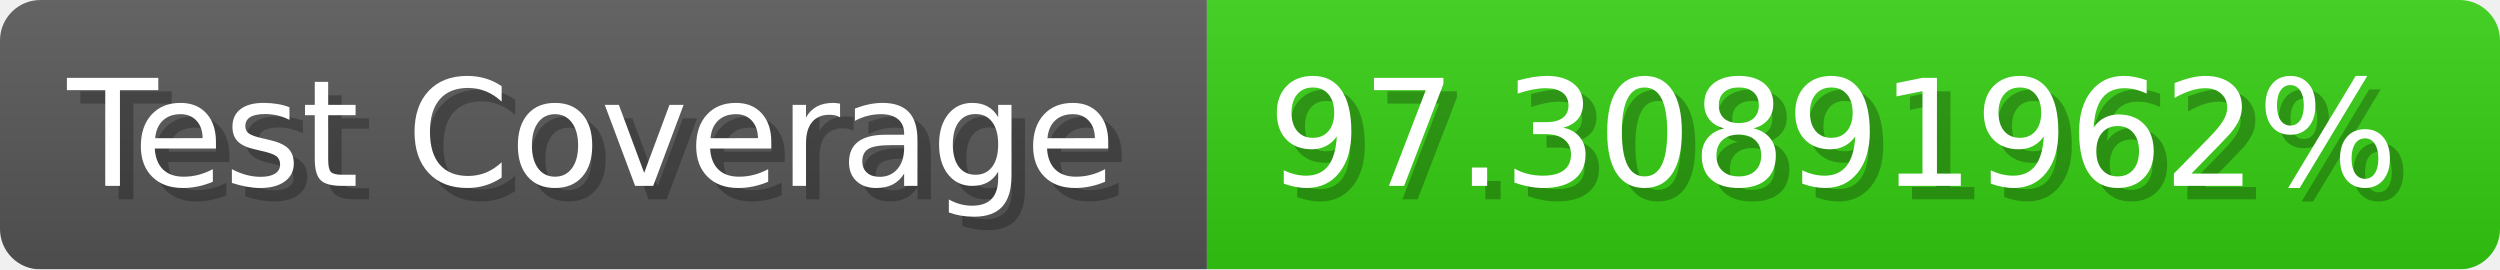
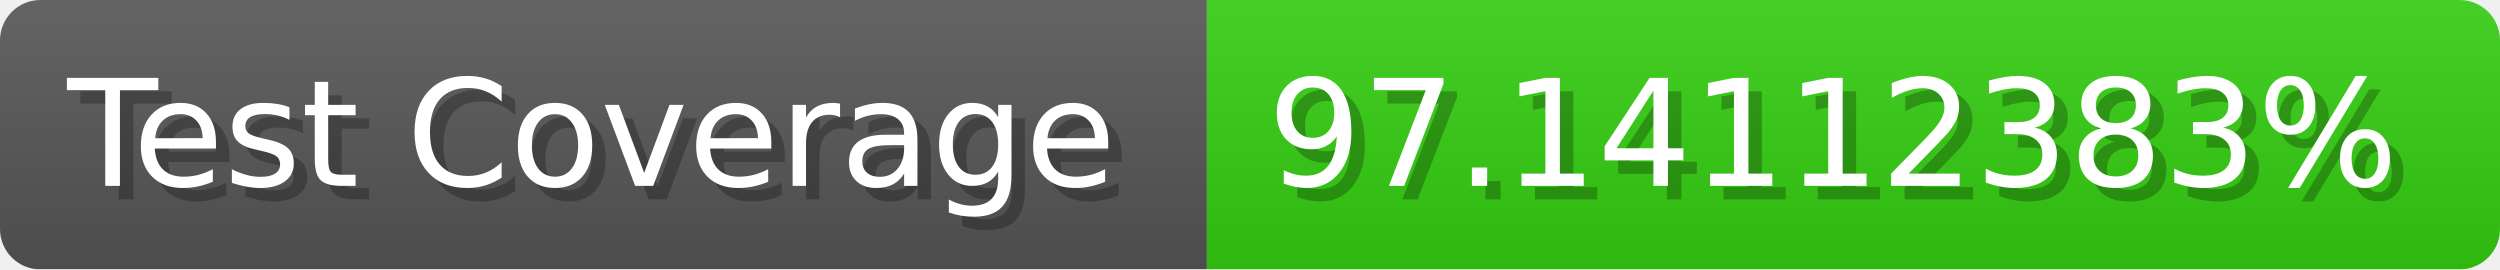
- <svg xmlns="http://www.w3.org/2000/svg" width="185.6" height="20" viewBox="0 0 1856 200" role="img" aria-label="Test Coverage: 97.30891962%">
+ <svg xmlns="http://www.w3.org/2000/svg" width="185.6" height="20" viewBox="0 0 1856 200" role="img" aria-label="Test Coverage: 97.14112383%">
  <linearGradient id="a" x2="0" y2="100%">
    <stop offset="0" stop-opacity=".1" stop-color="#EEE" />
    <stop offset="1" stop-opacity=".1" />
  </linearGradient>
  <mask id="m">
    <rect width="1856" height="200" rx="30" fill="#FFF" />
  </mask>
  <g mask="url(#m)">
    <rect width="896" height="200" fill="#555" />
    <rect width="960" height="200" fill="#3C1" x="896" />
    <rect width="1856" height="200" fill="url(#a)" />
  </g>
  <g aria-hidden="true" fill="#fff" text-anchor="start" font-family="Verdana,DejaVu Sans,sans-serif" font-size="110">
    <text x="60" y="148" textLength="796" fill="#000" opacity="0.25">Test Coverage</text>
    <text x="50" y="138" textLength="796">Test Coverage</text>
-     <text x="951" y="148" textLength="860" fill="#000" opacity="0.25">97.30891962%</text>
-     <text x="941" y="138" textLength="860">97.30891962%</text>
+     <text x="951" y="148" textLength="860" fill="#000" opacity="0.25">97.14112383%</text>
+     <text x="941" y="138" textLength="860">97.14112383%</text>
  </g>
</svg>
